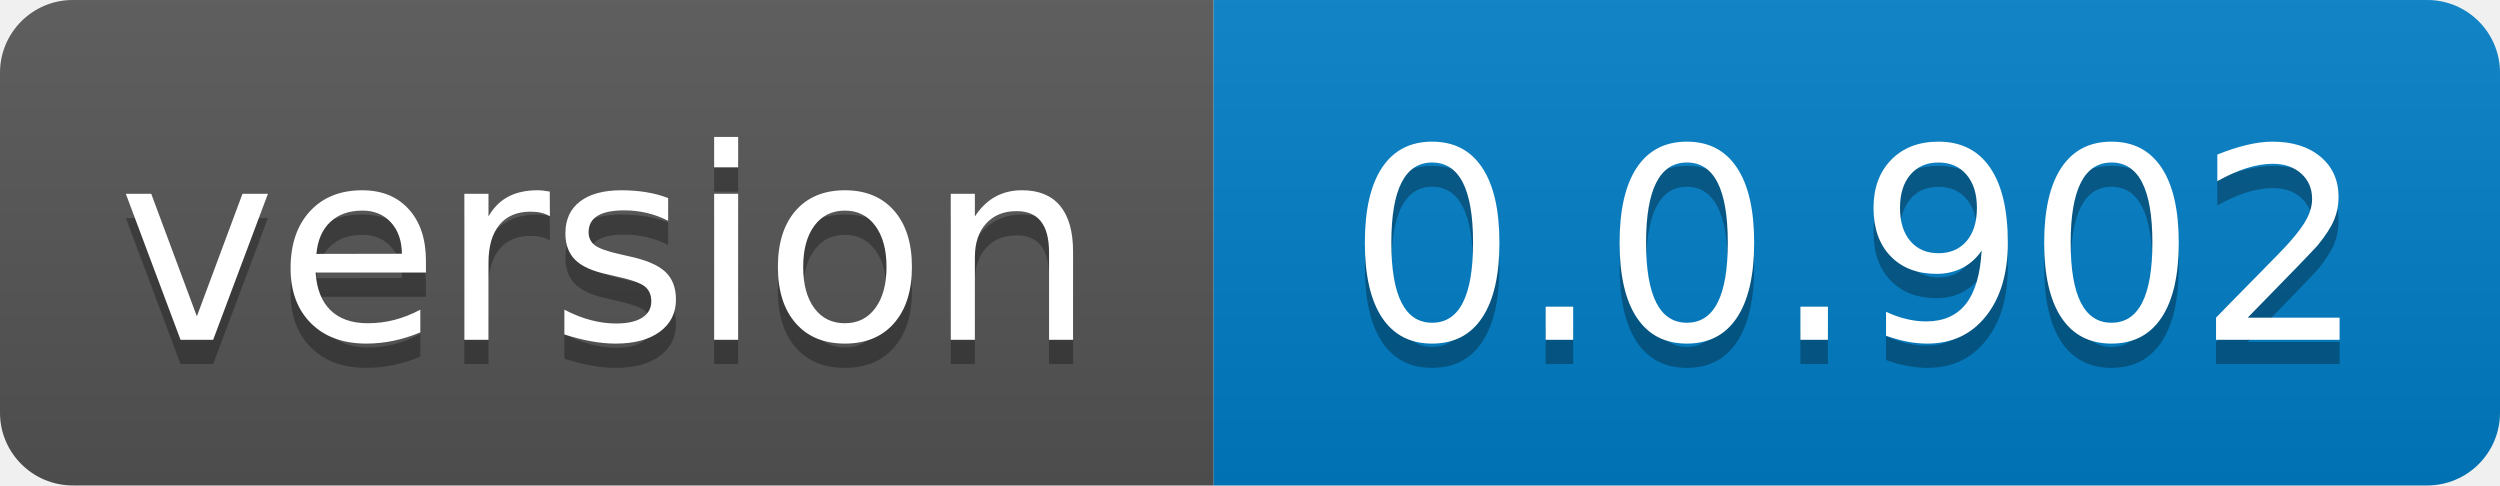
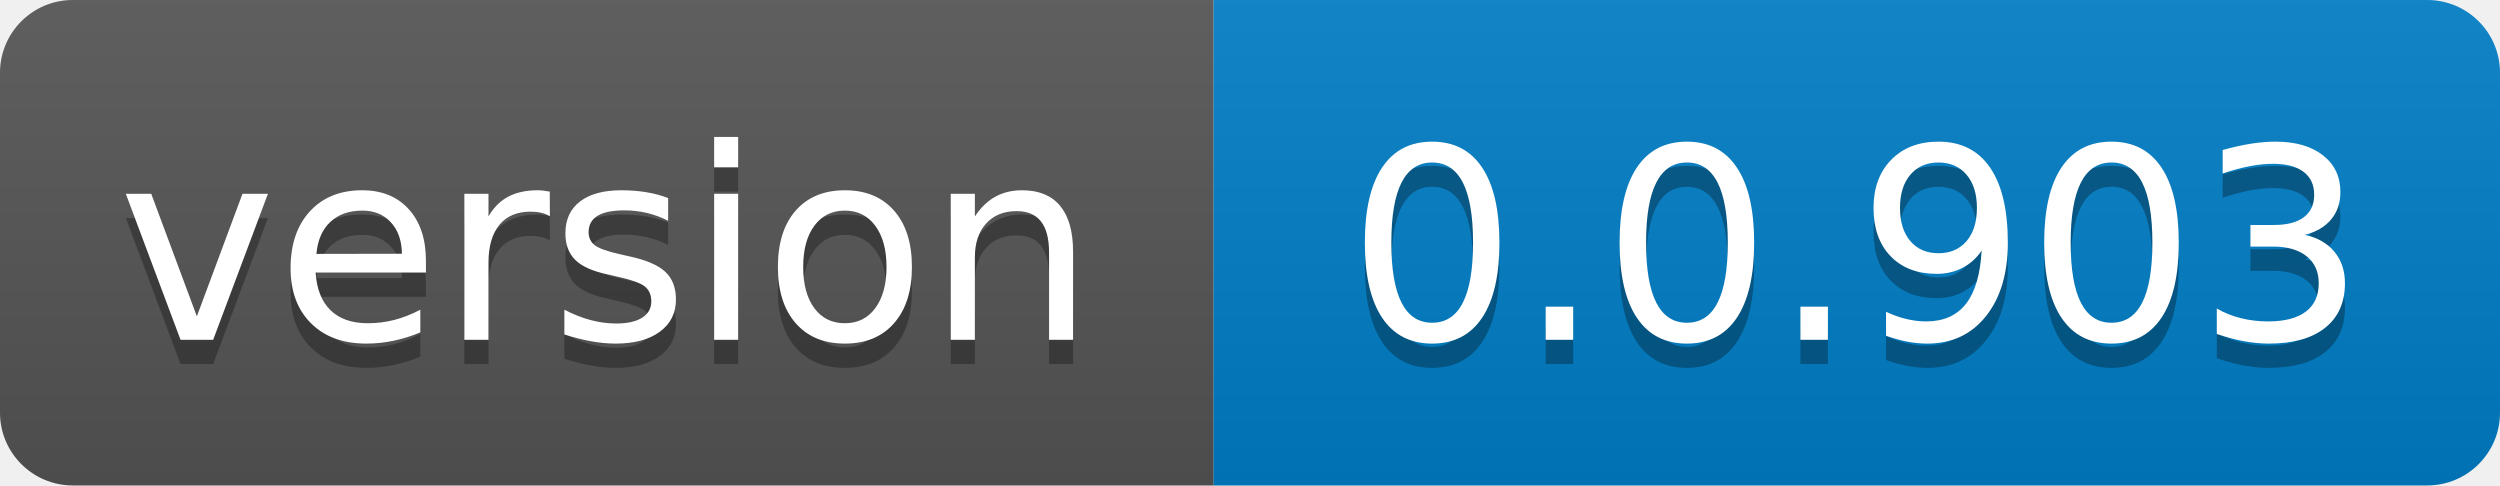
- <svg xmlns="http://www.w3.org/2000/svg" width="103" height="20" role="img" aria-label="version: 0.0.902">
+ <svg xmlns="http://www.w3.org/2000/svg" width="103" height="20" role="img" aria-label="version: 0.0.903">
  <linearGradient id="s" x2="0" y2="100%">
    <stop offset="0" stop-color="#bbb" stop-opacity=".1" />
    <stop offset="1" stop-opacity=".1" />
  </linearGradient>
  <clipPath id="r">
    <rect width="103" height="20" rx="3" fill="#fff" />
  </clipPath>
  <g clip-path="url(#r)">
    <rect width="50" height="20" fill="#555" />
    <rect x="50" width="53" height="20" fill="#007ec6" />
    <rect width="103" height="20" fill="url(#s)" />
  </g>
  <g fill="#fff" text-anchor="middle" font-family="Verdana,Geneva,DejaVu Sans,sans-serif" text-rendering="geometricPrecision" font-size="110">
    <text aria-hidden="true" x="250.0" transform="scale(.1)" textLength="400" y="150" fill="#010101" fill-opacity=".3">version</text>
    <text x="250.0" transform="scale(.1)" textLength="400" y="140" fill="#fff">version</text>
-     <text aria-hidden="true" x="765.0" transform="scale(.1)" textLength="430" y="150" fill="#010101" fill-opacity=".3">0.0.902</text>
-     <text x="765.0" transform="scale(.1)" textLength="430" y="140" fill="#fff">0.0.902</text>
+     <text aria-hidden="true" x="765.0" transform="scale(.1)" textLength="430" y="150" fill="#010101" fill-opacity=".3">0.0.903</text>
+     <text x="765.0" transform="scale(.1)" textLength="430" y="140" fill="#fff">0.0.903</text>
  </g>
</svg>
